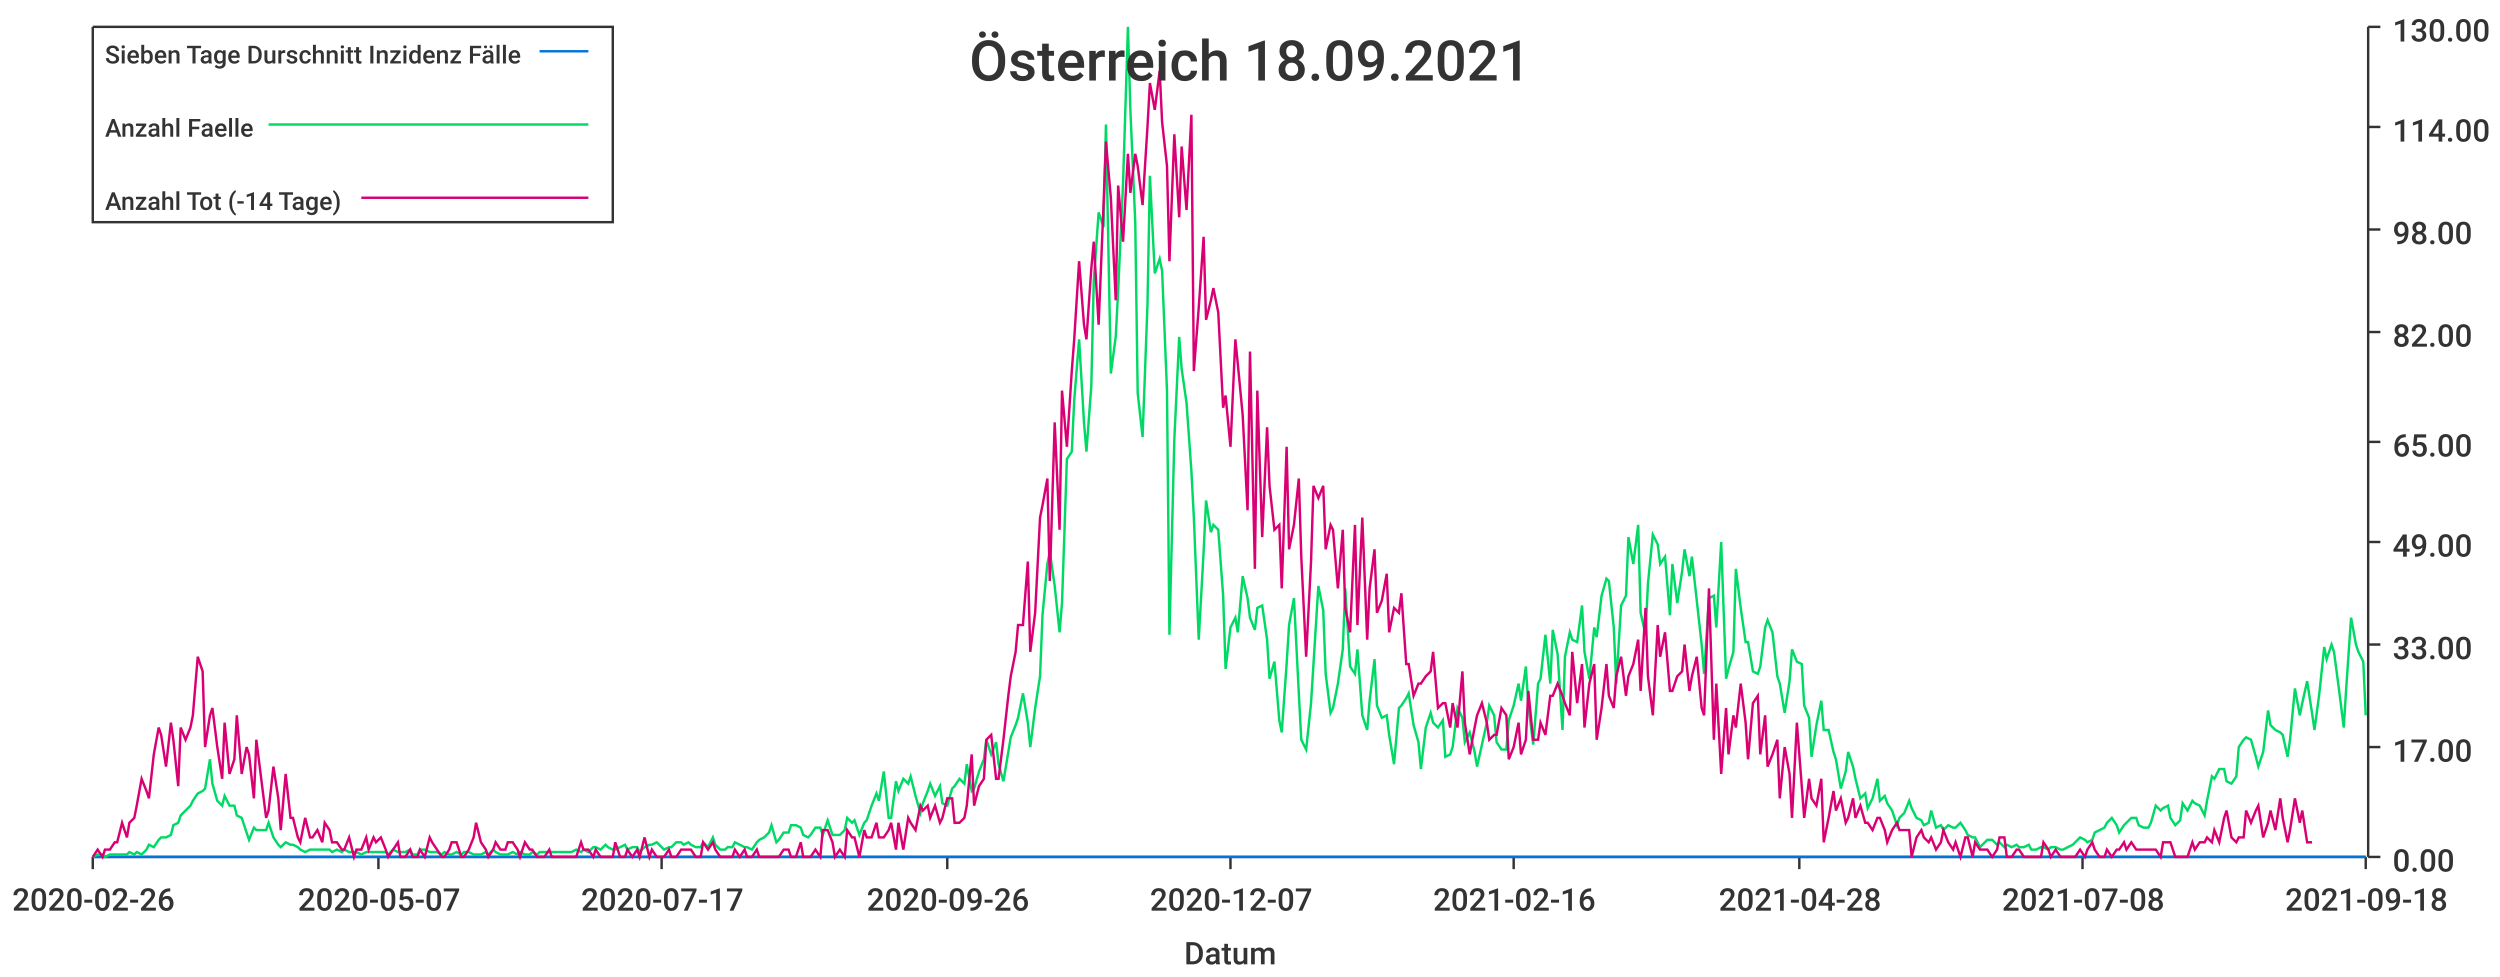
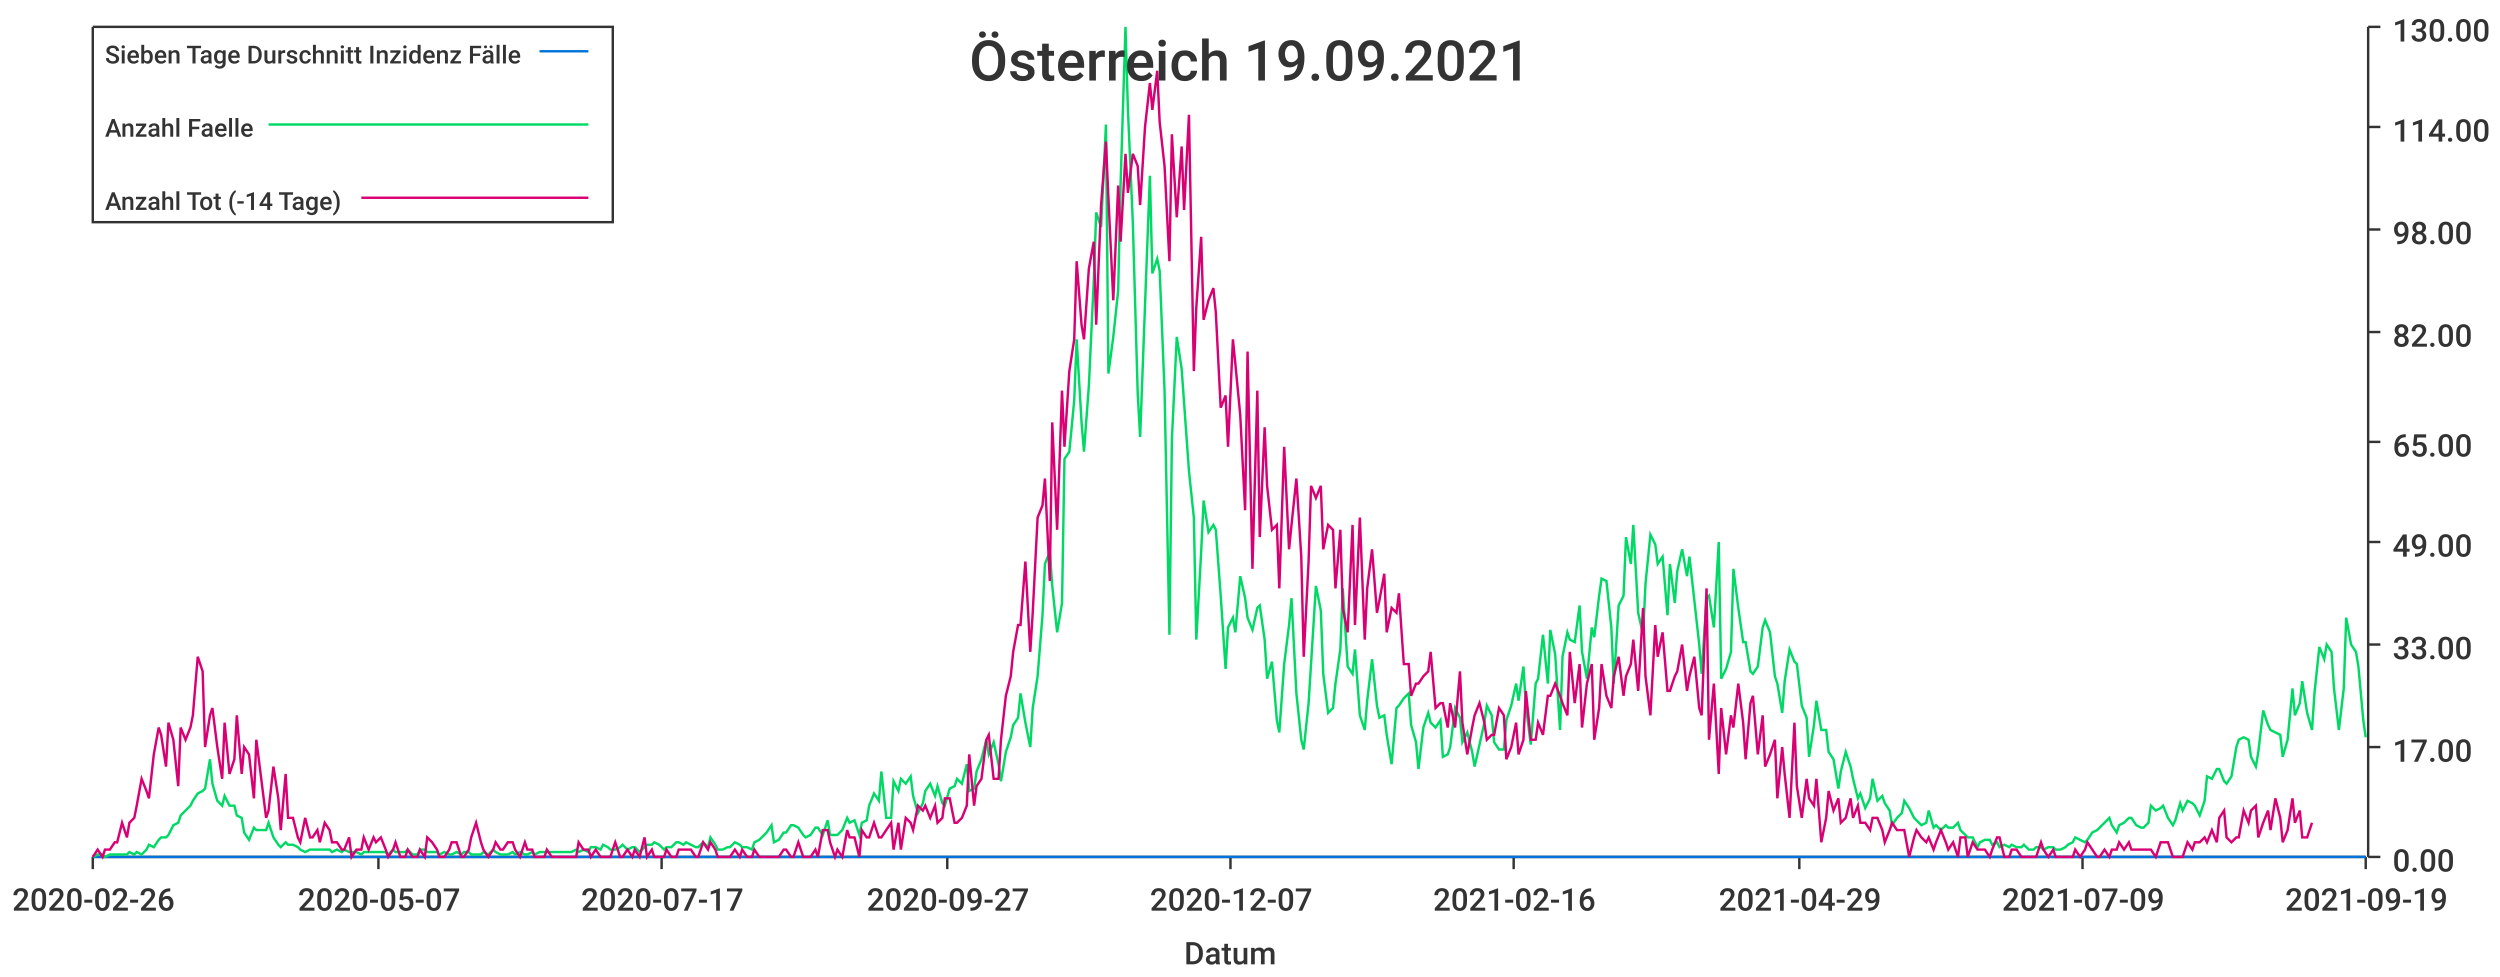
<svg xmlns="http://www.w3.org/2000/svg" width="1024" height="400">\n<path d="M 0 0 L 1024 0 L 1024 400 L 0 400 L 0 0" style="stroke-width:0;stroke:rgba(255,255,255,1.0);fill:rgba(255,255,255,1.0)" />
  <path d="M 38 11 L 969 11 L 969 351 L 38 351 L 38 11" style="stroke-width:0;stroke:rgba(255,255,255,1.0);fill:rgba(255,255,255,1.0)" />
  <path d="M 38 351 L 969 351" style="stroke-width:1;stroke:rgba(51,51,51,1.0);fill:none" />
  <path d="M 38 351 L 38 356" style="stroke-width:1;stroke:rgba(51,51,51,1.0);fill:none" />
  <text x="5" y="373" style="stroke-width:0;stroke:none;fill:rgba(51,51,51,1.0);font-size:12.8px;font-family:'Roboto Medium',sans-serif">2020-02-26</text>
  <path d="M 155 351 L 155 356" style="stroke-width:1;stroke:rgba(51,51,51,1.0);fill:none" />
  <text x="122" y="373" style="stroke-width:0;stroke:none;fill:rgba(51,51,51,1.0);font-size:12.8px;font-family:'Roboto Medium',sans-serif">2020-05-07</text>
  <path d="M 271 351 L 271 356" style="stroke-width:1;stroke:rgba(51,51,51,1.0);fill:none" />
  <text x="238" y="373" style="stroke-width:0;stroke:none;fill:rgba(51,51,51,1.0);font-size:12.8px;font-family:'Roboto Medium',sans-serif">2020-07-17</text>
  <path d="M 388 351 L 388 356" style="stroke-width:1;stroke:rgba(51,51,51,1.0);fill:none" />
-   <text x="355" y="373" style="stroke-width:0;stroke:none;fill:rgba(51,51,51,1.0);font-size:12.8px;font-family:'Roboto Medium',sans-serif">2020-09-26</text>
+   <text x="355" y="373" style="stroke-width:0;stroke:none;fill:rgba(51,51,51,1.0);font-size:12.8px;font-family:'Roboto Medium',sans-serif">2020-09-27</text>
  <path d="M 504 351 L 504 356" style="stroke-width:1;stroke:rgba(51,51,51,1.0);fill:none" />
  <text x="471" y="373" style="stroke-width:0;stroke:none;fill:rgba(51,51,51,1.0);font-size:12.8px;font-family:'Roboto Medium',sans-serif">2020-12-07</text>
  <path d="M 620 351 L 620 356" style="stroke-width:1;stroke:rgba(51,51,51,1.0);fill:none" />
  <text x="587" y="373" style="stroke-width:0;stroke:none;fill:rgba(51,51,51,1.0);font-size:12.8px;font-family:'Roboto Medium',sans-serif">2021-02-16</text>
  <path d="M 737 351 L 737 356" style="stroke-width:1;stroke:rgba(51,51,51,1.0);fill:none" />
-   <text x="704" y="373" style="stroke-width:0;stroke:none;fill:rgba(51,51,51,1.0);font-size:12.8px;font-family:'Roboto Medium',sans-serif">2021-04-28</text>
+   <text x="704" y="373" style="stroke-width:0;stroke:none;fill:rgba(51,51,51,1.0);font-size:12.8px;font-family:'Roboto Medium',sans-serif">2021-04-29</text>
  <path d="M 853 351 L 853 356" style="stroke-width:1;stroke:rgba(51,51,51,1.0);fill:none" />
-   <text x="820" y="373" style="stroke-width:0;stroke:none;fill:rgba(51,51,51,1.0);font-size:12.8px;font-family:'Roboto Medium',sans-serif">2021-07-08</text>
+   <text x="820" y="373" style="stroke-width:0;stroke:none;fill:rgba(51,51,51,1.0);font-size:12.8px;font-family:'Roboto Medium',sans-serif">2021-07-09</text>
  <path d="M 969 351 L 969 356" style="stroke-width:1;stroke:rgba(51,51,51,1.0);fill:none" />
-   <text x="936" y="373" style="stroke-width:0;stroke:none;fill:rgba(51,51,51,1.0);font-size:12.8px;font-family:'Roboto Medium',sans-serif">2021-09-18</text>
+   <text x="936" y="373" style="stroke-width:0;stroke:none;fill:rgba(51,51,51,1.0);font-size:12.8px;font-family:'Roboto Medium',sans-serif">2021-09-19</text>
  <text x="485" y="395" style="stroke-width:0;stroke:none;fill:rgba(51,51,51,1.0);font-size:12.8px;font-family:'Roboto Medium',sans-serif">Datum</text>
  <path d="M 970 351 L 970 11" style="stroke-width:1;stroke:rgba(51,51,51,1.0);fill:none" />
  <path d="M 970 351 L 975 351" style="stroke-width:1;stroke:rgba(51,51,51,1.0);fill:none" />
  <text x="980" y="357" style="stroke-width:0;stroke:none;fill:rgba(51,51,51,1.0);font-size:12.8px;font-family:'Roboto Medium',sans-serif">0.00</text>
  <path d="M 970 306 L 975 306" style="stroke-width:1;stroke:rgba(51,51,51,1.0);fill:none" />
  <text x="980" y="312" style="stroke-width:0;stroke:none;fill:rgba(51,51,51,1.0);font-size:12.8px;font-family:'Roboto Medium',sans-serif">17.00</text>
  <path d="M 970 264 L 975 264" style="stroke-width:1;stroke:rgba(51,51,51,1.0);fill:none" />
  <text x="980" y="270" style="stroke-width:0;stroke:none;fill:rgba(51,51,51,1.0);font-size:12.8px;font-family:'Roboto Medium',sans-serif">33.00</text>
  <path d="M 970 222 L 975 222" style="stroke-width:1;stroke:rgba(51,51,51,1.0);fill:none" />
  <text x="980" y="228" style="stroke-width:0;stroke:none;fill:rgba(51,51,51,1.0);font-size:12.8px;font-family:'Roboto Medium',sans-serif">49.00</text>
  <path d="M 970 181 L 975 181" style="stroke-width:1;stroke:rgba(51,51,51,1.0);fill:none" />
  <text x="980" y="187" style="stroke-width:0;stroke:none;fill:rgba(51,51,51,1.0);font-size:12.8px;font-family:'Roboto Medium',sans-serif">65.00</text>
  <path d="M 970 136 L 975 136" style="stroke-width:1;stroke:rgba(51,51,51,1.0);fill:none" />
  <text x="980" y="142" style="stroke-width:0;stroke:none;fill:rgba(51,51,51,1.0);font-size:12.8px;font-family:'Roboto Medium',sans-serif">82.00</text>
  <path d="M 970 94 L 975 94" style="stroke-width:1;stroke:rgba(51,51,51,1.0);fill:none" />
  <text x="980" y="100" style="stroke-width:0;stroke:none;fill:rgba(51,51,51,1.0);font-size:12.8px;font-family:'Roboto Medium',sans-serif">98.00</text>
  <path d="M 970 52 L 975 52" style="stroke-width:1;stroke:rgba(51,51,51,1.0);fill:none" />
  <text x="980" y="58" style="stroke-width:0;stroke:none;fill:rgba(51,51,51,1.0);font-size:12.8px;font-family:'Roboto Medium',sans-serif">114.00</text>
  <path d="M 970 11 L 975 11" style="stroke-width:1;stroke:rgba(51,51,51,1.0);fill:none" />
  <text x="980" y="17" style="stroke-width:0;stroke:none;fill:rgba(51,51,51,1.0);font-size:12.8px;font-family:'Roboto Medium',sans-serif">130.00</text>
-   <path d="M 38 351 L 40 351 L 42 351 L 43 351 L 45 351 L 47 351 L 48 351 L 50 351 L 52 351 L 53 351 L 55 351 L 56 351 L 58 351 L 60 351 L 61 351 L 63 351 L 65 351 L 66 351 L 68 351 L 70 351 L 71 351 L 73 351 L 74 351 L 76 351 L 78 351 L 79 351 L 81 351 L 83 351 L 84 351 L 86 351 L 87 351 L 89 351 L 91 351 L 92 351 L 94 351 L 96 351 L 97 351 L 99 351 L 101 351 L 102 351 L 104 351 L 105 351 L 107 351 L 109 351 L 110 351 L 112 351 L 114 351 L 115 351 L 117 351 L 119 351 L 120 351 L 122 351 L 123 351 L 125 351 L 127 351 L 128 351 L 130 351 L 132 351 L 133 351 L 135 351 L 136 351 L 138 351 L 140 351 L 141 351 L 143 351 L 145 351 L 146 351 L 148 351 L 150 351 L 151 351 L 153 351 L 154 351 L 156 351 L 158 351 L 159 351 L 161 351 L 163 351 L 164 351 L 166 351 L 168 351 L 169 351 L 171 351 L 172 351 L 174 351 L 176 351 L 177 351 L 179 351 L 181 351 L 182 351 L 184 351 L 185 351 L 187 351 L 189 351 L 190 351 L 192 351 L 194 351 L 195 351 L 197 351 L 199 351 L 200 351 L 202 351 L 203 351 L 205 351 L 207 351 L 208 351 L 210 351 L 212 351 L 213 351 L 215 351 L 217 351 L 218 351 L 220 351 L 221 351 L 223 351 L 225 351 L 226 351 L 228 351 L 230 351 L 231 351 L 233 351 L 234 351 L 236 351 L 238 351 L 239 351 L 241 351 L 243 351 L 244 351 L 246 351 L 248 351 L 249 351 L 251 351 L 252 351 L 254 351 L 256 351 L 257 351 L 259 351 L 261 351 L 262 351 L 264 351 L 266 351 L 267 351 L 269 351 L 270 351 L 272 351 L 274 351 L 275 351 L 277 351 L 279 351 L 280 351 L 282 351 L 283 351 L 285 351 L 287 351 L 288 351 L 290 351 L 292 351 L 293 351 L 295 351 L 297 351 L 298 351 L 300 351 L 301 351 L 303 351 L 305 351 L 306 351 L 308 351 L 310 351 L 311 351 L 313 351 L 315 351 L 316 351 L 318 351 L 319 351 L 321 351 L 323 351 L 324 351 L 326 351 L 328 351 L 329 351 L 331 351 L 332 351 L 334 351 L 336 351 L 337 351 L 339 351 L 341 351 L 342 351 L 344 351 L 346 351 L 347 351 L 349 351 L 350 351 L 352 351 L 354 351 L 355 351 L 357 351 L 359 351 L 360 351 L 362 351 L 364 351 L 365 351 L 367 351 L 368 351 L 370 351 L 372 351 L 373 351 L 375 351 L 377 351 L 378 351 L 380 351 L 381 351 L 383 351 L 385 351 L 386 351 L 388 351 L 390 351 L 391 351 L 393 351 L 395 351 L 396 351 L 398 351 L 399 351 L 401 351 L 403 351 L 404 351 L 406 351 L 408 351 L 409 351 L 411 351 L 413 351 L 414 351 L 416 351 L 417 351 L 419 351 L 421 351 L 422 351 L 424 351 L 426 351 L 427 351 L 429 351 L 430 351 L 432 351 L 434 351 L 435 351 L 437 351 L 439 351 L 440 351 L 442 351 L 444 351 L 445 351 L 447 351 L 448 351 L 450 351 L 452 351 L 453 351 L 455 351 L 457 351 L 458 351 L 460 351 L 462 351 L 463 351 L 465 351 L 466 351 L 468 351 L 470 351 L 471 351 L 473 351 L 475 351 L 476 351 L 478 351 L 479 351 L 481 351 L 483 351 L 484 351 L 486 351 L 488 351 L 489 351 L 491 351 L 493 351 L 494 351 L 496 351 L 497 351 L 499 351 L 501 351 L 502 351 L 504 351 L 506 351 L 507 351 L 509 351 L 511 351 L 512 351 L 514 351 L 515 351 L 517 351 L 519 351 L 520 351 L 522 351 L 524 351 L 525 351 L 527 351 L 528 351 L 530 351 L 532 351 L 533 351 L 535 351 L 537 351 L 538 351 L 540 351 L 542 351 L 543 351 L 545 351 L 546 351 L 548 351 L 550 351 L 551 351 L 553 351 L 555 351 L 556 351 L 558 351 L 560 351 L 561 351 L 563 351 L 564 351 L 566 351 L 568 351 L 569 351 L 571 351 L 573 351 L 574 351 L 576 351 L 577 351 L 579 351 L 581 351 L 582 351 L 584 351 L 586 351 L 587 351 L 589 351 L 591 351 L 592 351 L 594 351 L 595 351 L 597 351 L 599 351 L 600 351 L 602 351 L 604 351 L 605 351 L 607 351 L 609 351 L 610 351 L 612 351 L 613 351 L 615 351 L 617 351 L 618 351 L 620 351 L 622 351 L 623 351 L 625 351 L 626 351 L 628 351 L 630 351 L 631 351 L 633 351 L 635 351 L 636 351 L 638 351 L 640 351 L 641 351 L 643 351 L 644 351 L 646 351 L 648 351 L 649 351 L 651 351 L 653 351 L 654 351 L 656 351 L 658 351 L 659 351 L 661 351 L 662 351 L 664 351 L 666 351 L 667 351 L 669 351 L 671 351 L 672 351 L 674 351 L 675 351 L 677 351 L 679 351 L 680 351 L 682 351 L 684 351 L 685 351 L 687 351 L 689 351 L 690 351 L 692 351 L 693 351 L 695 351 L 697 351 L 698 351 L 700 351 L 702 351 L 703 351 L 705 351 L 707 351 L 708 351 L 710 351 L 711 351 L 713 351 L 715 351 L 716 351 L 718 351 L 720 351 L 721 351 L 723 351 L 724 351 L 726 351 L 728 351 L 729 351 L 731 351 L 733 351 L 734 351 L 736 351 L 738 351 L 739 351 L 741 351 L 742 351 L 744 351 L 746 351 L 747 351 L 749 351 L 751 351 L 752 351 L 754 351 L 756 351 L 757 351 L 759 351 L 760 351 L 762 351 L 764 351 L 765 351 L 767 351 L 769 351 L 770 351 L 772 351 L 773 351 L 775 351 L 777 351 L 778 351 L 780 351 L 782 351 L 783 351 L 785 351 L 787 351 L 788 351 L 790 351 L 791 351 L 793 351 L 795 351 L 796 351 L 798 351 L 800 351 L 801 351 L 803 351 L 805 351 L 806 351 L 808 351 L 809 351 L 811 351 L 813 351 L 814 351 L 816 351 L 818 351 L 819 351 L 821 351 L 822 351 L 824 351 L 826 351 L 827 351 L 829 351 L 831 351 L 832 351 L 834 351 L 836 351 L 837 351 L 839 351 L 840 351 L 842 351 L 844 351 L 845 351 L 847 351 L 849 351 L 850 351 L 852 351 L 854 351 L 855 351 L 857 351 L 858 351 L 860 351 L 862 351 L 863 351 L 865 351 L 867 351 L 868 351 L 870 351 L 871 351 L 873 351 L 875 351 L 876 351 L 878 351 L 880 351 L 881 351 L 883 351 L 885 351 L 886 351 L 888 351 L 889 351 L 891 351 L 893 351 L 894 351 L 896 351 L 898 351 L 899 351 L 901 351 L 903 351 L 904 351 L 906 351 L 907 351 L 909 351 L 911 351 L 912 351 L 914 351 L 916 351 L 917 351 L 919 351 L 920 351 L 922 351 L 924 351 L 925 351 L 927 351 L 929 351 L 930 351 L 932 351 L 934 351 L 935 351 L 937 351 L 938 351 L 940 351 L 942 351 L 943 351 L 945 351 L 947 351 L 948 351 L 950 351 L 952 351 L 953 351 L 955 351 L 956 351 L 958 351 L 960 351 L 961 351 L 963 351 L 965 351 L 966 351 L 968 351 L 969 351" style="stroke-width:1;stroke:rgba(0,116,217,1.0);fill:none" />
-   <path d="M 38 351 L 40 350 L 42 350 L 43 351 L 45 350 L 47 350 L 48 350 L 50 350 L 52 350 L 53 349 L 55 350 L 56 349 L 58 350 L 60 348 L 61 346 L 63 347 L 65 344 L 66 343 L 68 343 L 70 342 L 71 338 L 73 337 L 74 334 L 76 332 L 78 330 L 79 328 L 81 325 L 83 324 L 84 323 L 86 311 L 87 321 L 89 328 L 91 330 L 92 326 L 94 330 L 96 330 L 97 334 L 99 335 L 101 341 L 102 344 L 104 339 L 105 340 L 107 340 L 109 340 L 110 337 L 112 343 L 114 346 L 115 347 L 117 345 L 119 346 L 120 346 L 122 347 L 123 348 L 125 349 L 127 348 L 128 348 L 130 348 L 132 348 L 133 348 L 135 348 L 136 349 L 138 348 L 140 349 L 141 348 L 143 349 L 145 349 L 146 349 L 148 350 L 150 349 L 151 349 L 153 349 L 154 349 L 156 349 L 158 349 L 159 350 L 161 348 L 163 349 L 164 349 L 166 349 L 168 348 L 169 350 L 171 350 L 172 348 L 174 348 L 176 349 L 177 349 L 179 349 L 181 350 L 182 349 L 184 350 L 185 350 L 187 349 L 189 350 L 190 349 L 192 349 L 194 350 L 195 350 L 197 350 L 199 349 L 200 350 L 202 348 L 203 349 L 205 350 L 207 350 L 208 350 L 210 349 L 212 350 L 213 349 L 215 350 L 217 350 L 218 349 L 220 350 L 221 349 L 223 349 L 225 349 L 226 349 L 228 349 L 230 349 L 231 349 L 233 349 L 234 349 L 236 348 L 238 349 L 239 348 L 241 349 L 243 347 L 244 347 L 246 348 L 248 346 L 249 347 L 251 348 L 252 348 L 254 347 L 256 346 L 257 348 L 259 347 L 261 347 L 262 349 L 264 347 L 266 346 L 267 346 L 269 345 L 270 346 L 272 348 L 274 347 L 275 347 L 277 345 L 279 345 L 280 346 L 282 345 L 283 346 L 285 347 L 287 347 L 288 345 L 290 347 L 292 343 L 293 346 L 295 348 L 297 348 L 298 347 L 300 347 L 301 345 L 303 346 L 305 347 L 306 347 L 308 348 L 310 345 L 311 344 L 313 343 L 315 341 L 316 338 L 318 345 L 319 344 L 321 341 L 323 341 L 324 338 L 326 338 L 328 339 L 329 342 L 331 343 L 332 342 L 334 339 L 336 339 L 337 342 L 339 336 L 341 342 L 342 342 L 344 342 L 346 340 L 347 335 L 349 337 L 350 336 L 352 342 L 354 337 L 355 336 L 357 330 L 359 325 L 360 328 L 362 316 L 364 335 L 365 335 L 367 320 L 368 324 L 370 319 L 372 321 L 373 318 L 375 326 L 377 333 L 378 329 L 380 324 L 381 321 L 383 326 L 385 322 L 386 329 L 388 330 L 390 323 L 391 322 L 393 319 L 395 321 L 396 313 L 398 324 L 399 323 L 401 316 L 403 311 L 404 303 L 406 309 L 408 304 L 409 313 L 411 320 L 413 308 L 414 302 L 416 297 L 417 294 L 419 284 L 421 296 L 422 306 L 424 290 L 426 277 L 427 252 L 429 231 L 430 226 L 432 240 L 434 259 L 435 247 L 437 188 L 439 185 L 440 164 L 442 139 L 444 173 L 445 185 L 447 158 L 448 115 L 450 87 L 452 93 L 453 51 L 455 153 L 457 138 L 458 119 L 460 75 L 462 11 L 463 45 L 465 91 L 466 161 L 468 179 L 470 125 L 471 72 L 473 112 L 475 106 L 476 111 L 478 160 L 479 260 L 481 180 L 483 138 L 484 151 L 486 165 L 488 193 L 489 212 L 491 262 L 493 226 L 494 205 L 496 218 L 497 215 L 499 217 L 501 244 L 502 274 L 504 257 L 506 253 L 507 259 L 509 236 L 511 245 L 512 253 L 514 258 L 515 249 L 517 248 L 519 262 L 520 278 L 522 271 L 524 295 L 525 300 L 527 272 L 528 256 L 530 245 L 532 284 L 533 303 L 535 307 L 537 288 L 538 272 L 540 240 L 542 250 L 543 276 L 545 292 L 546 290 L 548 280 L 550 266 L 551 241 L 553 273 L 555 276 L 556 266 L 558 293 L 560 299 L 561 287 L 563 270 L 564 289 L 566 294 L 568 293 L 569 301 L 571 313 L 573 290 L 574 289 L 576 286 L 577 284 L 579 297 L 581 304 L 582 315 L 584 298 L 586 292 L 587 296 L 589 298 L 591 295 L 592 310 L 594 309 L 595 306 L 597 290 L 599 294 L 600 304 L 602 300 L 604 308 L 605 314 L 607 305 L 609 296 L 610 289 L 612 293 L 613 304 L 615 307 L 617 307 L 618 295 L 620 289 L 622 280 L 623 287 L 625 273 L 626 289 L 628 305 L 630 280 L 631 278 L 633 260 L 635 280 L 636 258 L 638 268 L 640 299 L 641 269 L 643 259 L 644 262 L 646 263 L 648 248 L 649 267 L 651 278 L 653 257 L 654 261 L 656 244 L 658 237 L 659 238 L 661 257 L 662 280 L 664 248 L 666 244 L 667 220 L 669 231 L 671 215 L 672 251 L 674 260 L 675 239 L 677 219 L 679 223 L 680 231 L 682 228 L 684 252 L 685 231 L 687 247 L 689 234 L 690 225 L 692 236 L 693 228 L 695 246 L 697 264 L 698 276 L 700 245 L 702 244 L 703 257 L 705 222 L 707 278 L 708 274 L 710 267 L 711 233 L 713 249 L 715 263 L 716 263 L 718 275 L 720 276 L 721 273 L 723 257 L 724 254 L 726 259 L 728 277 L 729 280 L 731 292 L 733 279 L 734 266 L 736 271 L 738 272 L 739 289 L 741 294 L 742 310 L 744 297 L 746 287 L 747 299 L 749 299 L 751 308 L 752 311 L 754 323 L 756 316 L 757 308 L 759 314 L 760 319 L 762 327 L 764 325 L 765 331 L 767 327 L 769 319 L 770 328 L 772 326 L 773 329 L 775 332 L 777 338 L 778 335 L 780 333 L 782 328 L 783 331 L 785 335 L 787 336 L 788 338 L 790 337 L 791 332 L 793 339 L 795 338 L 796 340 L 798 338 L 800 339 L 801 339 L 803 337 L 805 340 L 806 342 L 808 343 L 809 343 L 811 347 L 813 345 L 814 344 L 816 344 L 818 346 L 819 345 L 821 347 L 822 346 L 824 347 L 826 346 L 827 347 L 829 347 L 831 346 L 832 348 L 834 348 L 836 347 L 837 347 L 839 348 L 840 347 L 842 347 L 844 348 L 845 348 L 847 347 L 849 346 L 850 345 L 852 343 L 854 344 L 855 345 L 857 344 L 858 341 L 860 340 L 862 339 L 863 337 L 865 335 L 867 338 L 868 341 L 870 338 L 871 337 L 873 335 L 875 335 L 876 338 L 878 339 L 880 339 L 881 337 L 883 330 L 885 332 L 886 331 L 888 330 L 889 335 L 891 338 L 893 336 L 894 329 L 896 332 L 898 328 L 899 329 L 901 330 L 903 334 L 904 328 L 906 318 L 907 319 L 909 315 L 911 315 L 912 320 L 914 321 L 916 318 L 917 306 L 919 303 L 920 302 L 922 303 L 924 310 L 925 314 L 927 308 L 929 291 L 930 297 L 932 299 L 934 300 L 935 301 L 937 310 L 938 303 L 940 282 L 942 293 L 943 288 L 945 279 L 947 292 L 948 299 L 950 284 L 952 265 L 953 270 L 955 264 L 956 267 L 958 282 L 960 298 L 961 282 L 963 253 L 965 264 L 966 267 L 968 271 L 969 293" style="stroke-width:1;stroke:rgba(0,217,101,1.0);fill:none" />
-   <path d="M 38 351 L 40 348 L 42 351 L 43 348 L 45 348 L 47 345 L 48 345 L 50 337 L 52 343 L 53 337 L 55 335 L 56 330 L 58 319 L 60 324 L 61 327 L 63 309 L 65 298 L 66 301 L 68 314 L 70 296 L 71 303 L 73 322 L 74 298 L 76 303 L 78 298 L 79 293 L 81 269 L 83 275 L 84 306 L 86 293 L 87 290 L 89 306 L 91 319 L 92 296 L 94 317 L 96 311 L 97 293 L 99 317 L 101 306 L 102 309 L 104 327 L 105 303 L 107 319 L 109 335 L 110 332 L 112 314 L 114 327 L 115 340 L 117 317 L 119 335 L 120 335 L 122 343 L 123 345 L 125 335 L 127 343 L 128 343 L 130 340 L 132 345 L 133 337 L 135 340 L 136 345 L 138 345 L 140 348 L 141 348 L 143 343 L 145 351 L 146 348 L 148 348 L 150 343 L 151 348 L 153 343 L 154 345 L 156 343 L 158 348 L 159 351 L 161 348 L 163 345 L 164 351 L 166 351 L 168 348 L 169 351 L 171 351 L 172 348 L 174 351 L 176 343 L 177 345 L 179 348 L 181 351 L 182 351 L 184 348 L 185 345 L 187 345 L 189 351 L 190 351 L 192 348 L 194 343 L 195 337 L 197 345 L 199 348 L 200 351 L 202 348 L 203 345 L 205 348 L 207 348 L 208 345 L 210 345 L 212 348 L 213 351 L 215 345 L 217 348 L 218 348 L 220 351 L 221 351 L 223 351 L 225 348 L 226 351 L 228 351 L 230 351 L 231 351 L 233 351 L 234 351 L 236 351 L 238 345 L 239 348 L 241 348 L 243 351 L 244 348 L 246 351 L 248 351 L 249 351 L 251 351 L 252 345 L 254 351 L 256 351 L 257 348 L 259 351 L 261 348 L 262 351 L 264 343 L 266 351 L 267 348 L 269 351 L 270 351 L 272 351 L 274 348 L 275 351 L 277 351 L 279 348 L 280 348 L 282 348 L 283 348 L 285 351 L 287 351 L 288 345 L 290 348 L 292 345 L 293 348 L 295 351 L 297 351 L 298 351 L 300 351 L 301 348 L 303 351 L 305 348 L 306 351 L 308 351 L 310 348 L 311 351 L 313 351 L 315 351 L 316 351 L 318 351 L 319 351 L 321 348 L 323 348 L 324 351 L 326 351 L 328 345 L 329 351 L 331 351 L 332 351 L 334 348 L 336 351 L 337 340 L 339 340 L 341 345 L 342 351 L 344 348 L 346 351 L 347 340 L 349 343 L 350 343 L 352 351 L 354 340 L 355 343 L 357 343 L 359 337 L 360 343 L 362 343 L 364 340 L 365 337 L 367 348 L 368 337 L 370 348 L 372 335 L 373 337 L 375 340 L 377 330 L 378 332 L 380 330 L 381 335 L 383 330 L 385 337 L 386 335 L 388 327 L 390 327 L 391 337 L 393 337 L 395 335 L 396 330 L 398 309 L 399 330 L 401 322 L 403 319 L 404 303 L 406 301 L 408 319 L 409 319 L 411 303 L 413 285 L 414 277 L 416 267 L 417 256 L 419 256 L 421 230 L 422 267 L 424 251 L 426 212 L 427 207 L 429 196 L 430 238 L 432 173 L 434 217 L 435 160 L 437 183 L 439 152 L 440 139 L 442 107 L 444 133 L 445 139 L 447 110 L 448 99 L 450 133 L 452 84 L 453 58 L 455 81 L 457 123 L 458 76 L 460 99 L 462 63 L 463 79 L 465 63 L 466 68 L 468 84 L 470 52 L 471 34 L 473 45 L 475 29 L 476 50 L 478 68 L 479 107 L 481 55 L 483 89 L 484 60 L 486 86 L 488 47 L 489 152 L 491 126 L 493 97 L 494 131 L 496 123 L 497 118 L 499 128 L 501 167 L 502 162 L 504 183 L 506 139 L 507 149 L 509 170 L 511 209 L 512 144 L 514 233 L 515 160 L 517 220 L 519 175 L 520 199 L 522 217 L 524 215 L 525 241 L 527 183 L 528 225 L 530 215 L 532 196 L 533 228 L 535 269 L 537 230 L 538 199 L 540 204 L 542 199 L 543 225 L 545 215 L 546 217 L 548 241 L 550 217 L 551 249 L 553 259 L 555 215 L 556 256 L 558 212 L 560 262 L 561 241 L 563 225 L 564 251 L 566 246 L 568 235 L 569 259 L 571 249 L 573 251 L 574 243 L 576 272 L 577 272 L 579 285 L 581 280 L 582 280 L 584 277 L 586 275 L 587 267 L 589 290 L 591 288 L 592 288 L 594 298 L 595 288 L 597 298 L 599 275 L 600 296 L 602 309 L 604 298 L 605 293 L 607 288 L 609 296 L 610 303 L 612 301 L 613 301 L 615 290 L 617 293 L 618 311 L 620 306 L 622 296 L 623 309 L 625 303 L 626 283 L 628 303 L 630 303 L 631 296 L 633 301 L 635 285 L 636 285 L 638 280 L 640 285 L 641 288 L 643 293 L 644 267 L 646 288 L 648 272 L 649 298 L 651 280 L 653 272 L 654 303 L 656 290 L 658 272 L 659 285 L 661 290 L 662 277 L 664 269 L 666 285 L 667 277 L 669 272 L 671 262 L 672 283 L 674 249 L 675 277 L 677 293 L 679 256 L 680 269 L 682 259 L 684 283 L 685 283 L 687 277 L 689 275 L 690 264 L 692 283 L 693 277 L 695 269 L 697 290 L 698 293 L 700 241 L 702 303 L 703 280 L 705 317 L 707 290 L 708 309 L 710 293 L 711 298 L 713 280 L 715 296 L 716 311 L 718 288 L 720 285 L 721 309 L 723 293 L 724 314 L 726 309 L 728 303 L 729 327 L 731 306 L 733 317 L 734 335 L 736 296 L 738 322 L 739 335 L 741 319 L 742 327 L 744 330 L 746 319 L 747 345 L 749 335 L 751 324 L 752 332 L 754 327 L 756 337 L 757 335 L 759 327 L 760 335 L 762 330 L 764 337 L 765 337 L 767 340 L 769 335 L 770 335 L 772 340 L 773 345 L 775 340 L 777 337 L 778 340 L 780 340 L 782 340 L 783 351 L 785 343 L 787 340 L 788 343 L 790 345 L 791 343 L 793 348 L 795 345 L 796 340 L 798 345 L 800 348 L 801 345 L 803 351 L 805 343 L 806 343 L 808 351 L 809 345 L 811 348 L 813 348 L 814 348 L 816 351 L 818 348 L 819 343 L 821 343 L 822 351 L 824 351 L 826 348 L 827 348 L 829 351 L 831 351 L 832 351 L 834 351 L 836 351 L 837 345 L 839 348 L 840 351 L 842 348 L 844 351 L 845 351 L 847 351 L 849 351 L 850 351 L 852 348 L 854 351 L 855 348 L 857 345 L 858 348 L 860 351 L 862 351 L 863 348 L 865 351 L 867 348 L 868 348 L 870 345 L 871 348 L 873 345 L 875 348 L 876 348 L 878 348 L 880 348 L 881 348 L 883 348 L 885 351 L 886 345 L 888 345 L 889 345 L 891 351 L 893 351 L 894 351 L 896 351 L 898 345 L 899 348 L 901 345 L 903 345 L 904 343 L 906 345 L 907 340 L 909 345 L 911 335 L 912 332 L 914 343 L 916 345 L 917 343 L 919 343 L 920 332 L 922 337 L 924 332 L 925 330 L 927 343 L 929 337 L 930 332 L 932 340 L 934 327 L 935 335 L 937 345 L 938 340 L 940 327 L 942 337 L 943 332 L 945 345 L 947 345" style="stroke-width:1;stroke:rgba(217,0,116,1.0);fill:none" />
-   <text x="397" y="33" style="stroke-width:0;stroke:none;fill:rgba(51,51,51,1.0);font-size:23.0px;font-family:'Roboto Medium',sans-serif">Österreich 18.09.2021</text>
+   <path d="M 38 351 L 40 351 L 42 351 L 43 351 L 45 351 L 47 351 L 48 351 L 50 351 L 52 351 L 53 351 L 55 351 L 56 351 L 58 351 L 60 351 L 61 351 L 63 351 L 65 351 L 66 351 L 68 351 L 69 351 L 71 351 L 73 351 L 74 351 L 76 351 L 78 351 L 79 351 L 81 351 L 83 351 L 84 351 L 86 351 L 87 351 L 89 351 L 91 351 L 92 351 L 94 351 L 96 351 L 97 351 L 99 351 L 100 351 L 102 351 L 104 351 L 105 351 L 107 351 L 109 351 L 110 351 L 112 351 L 114 351 L 115 351 L 117 351 L 118 351 L 120 351 L 122 351 L 123 351 L 125 351 L 127 351 L 128 351 L 130 351 L 131 351 L 133 351 L 135 351 L 136 351 L 138 351 L 140 351 L 141 351 L 143 351 L 144 351 L 146 351 L 148 351 L 149 351 L 151 351 L 153 351 L 154 351 L 156 351 L 158 351 L 159 351 L 161 351 L 162 351 L 164 351 L 166 351 L 167 351 L 169 351 L 171 351 L 172 351 L 174 351 L 175 351 L 177 351 L 179 351 L 180 351 L 182 351 L 184 351 L 185 351 L 187 351 L 189 351 L 190 351 L 192 351 L 193 351 L 195 351 L 197 351 L 198 351 L 200 351 L 202 351 L 203 351 L 205 351 L 206 351 L 208 351 L 210 351 L 211 351 L 213 351 L 215 351 L 216 351 L 218 351 L 219 351 L 221 351 L 223 351 L 224 351 L 226 351 L 228 351 L 229 351 L 231 351 L 233 351 L 234 351 L 236 351 L 237 351 L 239 351 L 241 351 L 242 351 L 244 351 L 246 351 L 247 351 L 249 351 L 250 351 L 252 351 L 254 351 L 255 351 L 257 351 L 259 351 L 260 351 L 262 351 L 264 351 L 265 351 L 267 351 L 268 351 L 270 351 L 272 351 L 273 351 L 275 351 L 277 351 L 278 351 L 280 351 L 281 351 L 283 351 L 285 351 L 286 351 L 288 351 L 290 351 L 291 351 L 293 351 L 294 351 L 296 351 L 298 351 L 299 351 L 301 351 L 303 351 L 304 351 L 306 351 L 308 351 L 309 351 L 311 351 L 312 351 L 314 351 L 316 351 L 317 351 L 319 351 L 321 351 L 322 351 L 324 351 L 325 351 L 327 351 L 329 351 L 330 351 L 332 351 L 334 351 L 335 351 L 337 351 L 339 351 L 340 351 L 342 351 L 343 351 L 345 351 L 347 351 L 348 351 L 350 351 L 352 351 L 353 351 L 355 351 L 356 351 L 358 351 L 360 351 L 361 351 L 363 351 L 365 351 L 366 351 L 368 351 L 369 351 L 371 351 L 373 351 L 374 351 L 376 351 L 378 351 L 379 351 L 381 351 L 383 351 L 384 351 L 386 351 L 387 351 L 389 351 L 391 351 L 392 351 L 394 351 L 396 351 L 397 351 L 399 351 L 400 351 L 402 351 L 404 351 L 405 351 L 407 351 L 409 351 L 410 351 L 412 351 L 414 351 L 415 351 L 417 351 L 418 351 L 420 351 L 422 351 L 423 351 L 425 351 L 427 351 L 428 351 L 430 351 L 431 351 L 433 351 L 435 351 L 436 351 L 438 351 L 440 351 L 441 351 L 443 351 L 444 351 L 446 351 L 448 351 L 449 351 L 451 351 L 453 351 L 454 351 L 456 351 L 458 351 L 459 351 L 461 351 L 462 351 L 464 351 L 466 351 L 467 351 L 469 351 L 471 351 L 472 351 L 474 351 L 475 351 L 477 351 L 479 351 L 480 351 L 482 351 L 484 351 L 485 351 L 487 351 L 489 351 L 490 351 L 492 351 L 493 351 L 495 351 L 497 351 L 498 351 L 500 351 L 502 351 L 503 351 L 505 351 L 506 351 L 508 351 L 510 351 L 511 351 L 513 351 L 515 351 L 516 351 L 518 351 L 519 351 L 521 351 L 523 351 L 524 351 L 526 351 L 528 351 L 529 351 L 531 351 L 533 351 L 534 351 L 536 351 L 537 351 L 539 351 L 541 351 L 542 351 L 544 351 L 546 351 L 547 351 L 549 351 L 550 351 L 552 351 L 554 351 L 555 351 L 557 351 L 559 351 L 560 351 L 562 351 L 564 351 L 565 351 L 567 351 L 568 351 L 570 351 L 572 351 L 573 351 L 575 351 L 577 351 L 578 351 L 580 351 L 581 351 L 583 351 L 585 351 L 586 351 L 588 351 L 590 351 L 591 351 L 593 351 L 594 351 L 596 351 L 598 351 L 599 351 L 601 351 L 603 351 L 604 351 L 606 351 L 608 351 L 609 351 L 611 351 L 612 351 L 614 351 L 616 351 L 617 351 L 619 351 L 621 351 L 622 351 L 624 351 L 625 351 L 627 351 L 629 351 L 630 351 L 632 351 L 634 351 L 635 351 L 637 351 L 639 351 L 640 351 L 642 351 L 643 351 L 645 351 L 647 351 L 648 351 L 650 351 L 652 351 L 653 351 L 655 351 L 656 351 L 658 351 L 660 351 L 661 351 L 663 351 L 665 351 L 666 351 L 668 351 L 669 351 L 671 351 L 673 351 L 674 351 L 676 351 L 678 351 L 679 351 L 681 351 L 683 351 L 684 351 L 686 351 L 687 351 L 689 351 L 691 351 L 692 351 L 694 351 L 696 351 L 697 351 L 699 351 L 700 351 L 702 351 L 704 351 L 705 351 L 707 351 L 709 351 L 710 351 L 712 351 L 714 351 L 715 351 L 717 351 L 718 351 L 720 351 L 722 351 L 723 351 L 725 351 L 727 351 L 728 351 L 730 351 L 731 351 L 733 351 L 735 351 L 736 351 L 738 351 L 740 351 L 741 351 L 743 351 L 744 351 L 746 351 L 748 351 L 749 351 L 751 351 L 753 351 L 754 351 L 756 351 L 758 351 L 759 351 L 761 351 L 762 351 L 764 351 L 766 351 L 767 351 L 769 351 L 771 351 L 772 351 L 774 351 L 775 351 L 777 351 L 779 351 L 780 351 L 782 351 L 784 351 L 785 351 L 787 351 L 789 351 L 790 351 L 792 351 L 793 351 L 795 351 L 797 351 L 798 351 L 800 351 L 802 351 L 803 351 L 805 351 L 806 351 L 808 351 L 810 351 L 811 351 L 813 351 L 815 351 L 816 351 L 818 351 L 819 351 L 821 351 L 823 351 L 824 351 L 826 351 L 828 351 L 829 351 L 831 351 L 833 351 L 834 351 L 836 351 L 837 351 L 839 351 L 841 351 L 842 351 L 844 351 L 846 351 L 847 351 L 849 351 L 850 351 L 852 351 L 854 351 L 855 351 L 857 351 L 859 351 L 860 351 L 862 351 L 864 351 L 865 351 L 867 351 L 868 351 L 870 351 L 872 351 L 873 351 L 875 351 L 877 351 L 878 351 L 880 351 L 881 351 L 883 351 L 885 351 L 886 351 L 888 351 L 890 351 L 891 351 L 893 351 L 894 351 L 896 351 L 898 351 L 899 351 L 901 351 L 903 351 L 904 351 L 906 351 L 908 351 L 909 351 L 911 351 L 912 351 L 914 351 L 916 351 L 917 351 L 919 351 L 921 351 L 922 351 L 924 351 L 925 351 L 927 351 L 929 351 L 930 351 L 932 351 L 934 351 L 935 351 L 937 351 L 939 351 L 940 351 L 942 351 L 943 351 L 945 351 L 947 351 L 948 351 L 950 351 L 952 351 L 953 351 L 955 351 L 956 351 L 958 351 L 960 351 L 961 351 L 963 351 L 965 351 L 966 351 L 968 351 L 969 351" style="stroke-width:1;stroke:rgba(0,116,217,1.0);fill:none" />
+   <path d="M 38 351 L 40 350 L 42 350 L 43 351 L 45 350 L 47 350 L 48 350 L 50 350 L 52 350 L 53 349 L 55 350 L 56 349 L 58 350 L 60 348 L 61 346 L 63 347 L 65 344 L 66 343 L 68 343 L 69 342 L 71 338 L 73 337 L 74 334 L 76 332 L 78 330 L 79 328 L 81 325 L 83 324 L 84 323 L 86 311 L 87 321 L 89 328 L 91 330 L 92 326 L 94 330 L 96 330 L 97 334 L 99 335 L 100 341 L 102 344 L 104 339 L 105 340 L 107 340 L 109 340 L 110 337 L 112 343 L 114 346 L 115 347 L 117 345 L 118 346 L 120 346 L 122 347 L 123 348 L 125 349 L 127 348 L 128 348 L 130 348 L 131 348 L 133 348 L 135 348 L 136 349 L 138 348 L 140 349 L 141 348 L 143 349 L 144 349 L 146 349 L 148 350 L 149 349 L 151 349 L 153 349 L 154 349 L 156 349 L 158 349 L 159 350 L 161 348 L 162 349 L 164 349 L 166 349 L 167 348 L 169 350 L 171 350 L 172 348 L 174 348 L 175 349 L 177 349 L 179 349 L 180 350 L 182 349 L 184 350 L 185 350 L 187 349 L 189 350 L 190 349 L 192 349 L 193 350 L 195 350 L 197 350 L 198 349 L 200 350 L 202 348 L 203 349 L 205 350 L 206 350 L 208 350 L 210 349 L 211 350 L 213 349 L 215 350 L 216 350 L 218 349 L 219 350 L 221 349 L 223 349 L 224 349 L 226 349 L 228 349 L 229 349 L 231 349 L 233 349 L 234 349 L 236 348 L 237 349 L 239 348 L 241 349 L 242 347 L 244 347 L 246 348 L 247 346 L 249 347 L 250 348 L 252 348 L 254 347 L 255 346 L 257 348 L 259 347 L 260 347 L 262 349 L 264 347 L 265 346 L 267 346 L 268 345 L 270 346 L 272 348 L 273 347 L 275 347 L 277 345 L 278 345 L 280 346 L 281 345 L 283 346 L 285 347 L 286 347 L 288 345 L 290 347 L 291 343 L 293 346 L 294 348 L 296 348 L 298 347 L 299 347 L 301 345 L 303 346 L 304 347 L 306 347 L 308 348 L 309 345 L 311 344 L 312 343 L 314 341 L 316 338 L 317 345 L 319 344 L 321 341 L 322 341 L 324 338 L 325 338 L 327 339 L 329 342 L 330 343 L 332 342 L 334 339 L 335 339 L 337 342 L 339 336 L 340 342 L 342 342 L 343 342 L 345 340 L 347 335 L 348 337 L 350 336 L 352 342 L 353 337 L 355 336 L 356 330 L 358 325 L 360 328 L 361 316 L 363 335 L 365 335 L 366 320 L 368 324 L 369 319 L 371 321 L 373 318 L 374 326 L 376 333 L 378 329 L 379 324 L 381 321 L 383 326 L 384 322 L 386 329 L 387 330 L 389 323 L 391 322 L 392 319 L 394 321 L 396 313 L 397 324 L 399 323 L 400 316 L 402 311 L 404 303 L 405 309 L 407 304 L 409 313 L 410 320 L 412 308 L 414 302 L 415 297 L 417 294 L 418 284 L 420 296 L 422 306 L 423 290 L 425 277 L 427 252 L 428 231 L 430 226 L 431 240 L 433 259 L 435 247 L 436 188 L 438 185 L 440 164 L 441 139 L 443 173 L 444 185 L 446 158 L 448 115 L 449 87 L 451 93 L 453 51 L 454 153 L 456 138 L 458 119 L 459 75 L 461 11 L 462 45 L 464 91 L 466 161 L 467 179 L 469 125 L 471 72 L 472 112 L 474 106 L 475 111 L 477 160 L 479 260 L 480 180 L 482 138 L 484 151 L 485 165 L 487 193 L 489 212 L 490 262 L 492 226 L 493 205 L 495 218 L 497 215 L 498 217 L 500 244 L 502 274 L 503 257 L 505 253 L 506 259 L 508 236 L 510 245 L 511 253 L 513 258 L 515 249 L 516 248 L 518 262 L 519 278 L 521 271 L 523 295 L 524 300 L 526 272 L 528 256 L 529 245 L 531 284 L 533 303 L 534 307 L 536 288 L 537 272 L 539 240 L 541 250 L 542 276 L 544 292 L 546 290 L 547 280 L 549 266 L 550 241 L 552 273 L 554 276 L 555 266 L 557 293 L 559 299 L 560 287 L 562 270 L 564 289 L 565 294 L 567 293 L 568 301 L 570 313 L 572 290 L 573 289 L 575 286 L 577 284 L 578 297 L 580 304 L 581 315 L 583 298 L 585 292 L 586 296 L 588 298 L 590 295 L 591 310 L 593 309 L 594 306 L 596 290 L 598 294 L 599 304 L 601 300 L 603 308 L 604 314 L 606 305 L 608 296 L 609 289 L 611 293 L 612 304 L 614 307 L 616 307 L 617 295 L 619 289 L 621 280 L 622 287 L 624 273 L 625 289 L 627 305 L 629 280 L 630 278 L 632 260 L 634 280 L 635 258 L 637 268 L 639 299 L 640 269 L 642 259 L 643 262 L 645 263 L 647 248 L 648 267 L 650 278 L 652 257 L 653 261 L 655 244 L 656 237 L 658 238 L 660 257 L 661 280 L 663 248 L 665 244 L 666 220 L 668 231 L 669 215 L 671 251 L 673 260 L 674 239 L 676 219 L 678 223 L 679 231 L 681 228 L 683 252 L 684 231 L 686 247 L 687 234 L 689 225 L 691 236 L 692 228 L 694 246 L 696 264 L 697 276 L 699 245 L 700 244 L 702 257 L 704 222 L 705 278 L 707 274 L 709 267 L 710 233 L 712 249 L 714 263 L 715 263 L 717 275 L 718 276 L 720 273 L 722 257 L 723 254 L 725 259 L 727 277 L 728 280 L 730 292 L 731 279 L 733 266 L 735 271 L 736 272 L 738 289 L 740 294 L 741 310 L 743 297 L 744 287 L 746 299 L 748 299 L 749 308 L 751 311 L 753 323 L 754 316 L 756 308 L 758 314 L 759 319 L 761 327 L 762 325 L 764 331 L 766 327 L 767 319 L 769 328 L 771 326 L 772 329 L 774 332 L 775 338 L 777 335 L 779 333 L 780 328 L 782 331 L 784 335 L 785 336 L 787 338 L 789 337 L 790 332 L 792 339 L 793 338 L 795 340 L 797 338 L 798 339 L 800 339 L 802 337 L 803 340 L 805 342 L 806 343 L 808 343 L 810 347 L 811 345 L 813 344 L 815 344 L 816 346 L 818 345 L 819 347 L 821 346 L 823 347 L 824 346 L 826 347 L 828 347 L 829 346 L 831 348 L 833 348 L 834 347 L 836 347 L 837 348 L 839 347 L 841 347 L 842 348 L 844 348 L 846 347 L 847 346 L 849 345 L 850 343 L 852 344 L 854 345 L 855 344 L 857 341 L 859 340 L 860 339 L 862 337 L 864 335 L 865 338 L 867 341 L 868 338 L 870 337 L 872 335 L 873 335 L 875 338 L 877 339 L 878 339 L 880 337 L 881 330 L 883 332 L 885 331 L 886 330 L 888 335 L 890 338 L 891 336 L 893 329 L 894 332 L 896 328 L 898 329 L 899 330 L 901 334 L 903 328 L 904 318 L 906 319 L 908 315 L 909 315 L 911 320 L 912 321 L 914 318 L 916 306 L 917 303 L 919 302 L 921 303 L 922 310 L 924 314 L 925 308 L 927 291 L 929 297 L 930 299 L 932 300 L 934 301 L 935 310 L 937 303 L 939 282 L 940 293 L 942 288 L 943 279 L 945 292 L 947 299 L 948 284 L 950 265 L 952 270 L 953 264 L 955 267 L 956 282 L 958 299 L 960 282 L 961 253 L 963 264 L 965 267 L 966 273 L 968 295 L 969 302" style="stroke-width:1;stroke:rgba(0,217,101,1.0);fill:none" />
+   <path d="M 38 351 L 40 348 L 42 351 L 43 348 L 45 348 L 47 345 L 48 345 L 50 337 L 52 343 L 53 337 L 55 335 L 56 330 L 58 319 L 60 324 L 61 327 L 63 309 L 65 298 L 66 301 L 68 314 L 69 296 L 71 303 L 73 322 L 74 298 L 76 303 L 78 298 L 79 293 L 81 269 L 83 275 L 84 306 L 86 293 L 87 290 L 89 306 L 91 319 L 92 296 L 94 317 L 96 311 L 97 293 L 99 317 L 100 306 L 102 309 L 104 327 L 105 303 L 107 319 L 109 335 L 110 332 L 112 314 L 114 327 L 115 340 L 117 317 L 118 335 L 120 335 L 122 343 L 123 345 L 125 335 L 127 343 L 128 343 L 130 340 L 131 345 L 133 337 L 135 340 L 136 345 L 138 345 L 140 348 L 141 348 L 143 343 L 144 351 L 146 348 L 148 348 L 149 343 L 151 348 L 153 343 L 154 345 L 156 343 L 158 348 L 159 351 L 161 348 L 162 345 L 164 351 L 166 351 L 167 348 L 169 351 L 171 351 L 172 348 L 174 351 L 175 343 L 177 345 L 179 348 L 180 351 L 182 351 L 184 348 L 185 345 L 187 345 L 189 351 L 190 351 L 192 348 L 193 343 L 195 337 L 197 345 L 198 348 L 200 351 L 202 348 L 203 345 L 205 348 L 206 348 L 208 345 L 210 345 L 211 348 L 213 351 L 215 345 L 216 348 L 218 348 L 219 351 L 221 351 L 223 351 L 224 348 L 226 351 L 228 351 L 229 351 L 231 351 L 233 351 L 234 351 L 236 351 L 237 345 L 239 348 L 241 348 L 242 351 L 244 348 L 246 351 L 247 351 L 249 351 L 250 351 L 252 345 L 254 351 L 255 351 L 257 348 L 259 351 L 260 348 L 262 351 L 264 343 L 265 351 L 267 348 L 268 351 L 270 351 L 272 351 L 273 348 L 275 351 L 277 351 L 278 348 L 280 348 L 281 348 L 283 348 L 285 351 L 286 351 L 288 345 L 290 348 L 291 345 L 293 348 L 294 351 L 296 351 L 298 351 L 299 351 L 301 348 L 303 351 L 304 348 L 306 351 L 308 351 L 309 348 L 311 351 L 312 351 L 314 351 L 316 351 L 317 351 L 319 351 L 321 348 L 322 348 L 324 351 L 325 351 L 327 345 L 329 351 L 330 351 L 332 351 L 334 348 L 335 351 L 337 340 L 339 340 L 340 345 L 342 351 L 343 348 L 345 351 L 347 340 L 348 343 L 350 343 L 352 351 L 353 340 L 355 343 L 356 343 L 358 337 L 360 343 L 361 343 L 363 340 L 365 337 L 366 348 L 368 337 L 369 348 L 371 335 L 373 337 L 374 340 L 376 330 L 378 332 L 379 330 L 381 335 L 383 330 L 384 337 L 386 335 L 387 327 L 389 327 L 391 337 L 392 337 L 394 335 L 396 330 L 397 309 L 399 330 L 400 322 L 402 319 L 404 303 L 405 301 L 407 319 L 409 319 L 410 303 L 412 285 L 414 277 L 415 267 L 417 256 L 418 256 L 420 230 L 422 267 L 423 251 L 425 212 L 427 207 L 428 196 L 430 238 L 431 173 L 433 217 L 435 160 L 436 183 L 438 152 L 440 139 L 441 107 L 443 133 L 444 139 L 446 110 L 448 99 L 449 133 L 451 84 L 453 58 L 454 81 L 456 123 L 458 76 L 459 99 L 461 63 L 462 79 L 464 63 L 466 68 L 467 84 L 469 52 L 471 34 L 472 45 L 474 29 L 475 50 L 477 68 L 479 107 L 480 55 L 482 89 L 484 60 L 485 86 L 487 47 L 489 152 L 490 126 L 492 97 L 493 131 L 495 123 L 497 118 L 498 128 L 500 167 L 502 162 L 503 183 L 505 139 L 506 149 L 508 170 L 510 209 L 511 144 L 513 233 L 515 160 L 516 220 L 518 175 L 519 199 L 521 217 L 523 215 L 524 241 L 526 183 L 528 225 L 529 215 L 531 196 L 533 228 L 534 269 L 536 230 L 537 199 L 539 204 L 541 199 L 542 225 L 544 215 L 546 217 L 547 241 L 549 217 L 550 249 L 552 259 L 554 215 L 555 256 L 557 212 L 559 262 L 560 241 L 562 225 L 564 251 L 565 246 L 567 235 L 568 259 L 570 249 L 572 251 L 573 243 L 575 272 L 577 272 L 578 285 L 580 280 L 581 280 L 583 277 L 585 275 L 586 267 L 588 290 L 590 288 L 591 288 L 593 298 L 594 288 L 596 298 L 598 275 L 599 296 L 601 309 L 603 298 L 604 293 L 606 288 L 608 296 L 609 303 L 611 301 L 612 301 L 614 290 L 616 293 L 617 311 L 619 306 L 621 296 L 622 309 L 624 303 L 625 283 L 627 303 L 629 303 L 630 296 L 632 301 L 634 285 L 635 285 L 637 280 L 639 285 L 640 288 L 642 293 L 643 267 L 645 288 L 647 272 L 648 298 L 650 280 L 652 272 L 653 303 L 655 290 L 656 272 L 658 285 L 660 290 L 661 277 L 663 269 L 665 285 L 666 277 L 668 272 L 669 262 L 671 283 L 673 249 L 674 277 L 676 293 L 678 256 L 679 269 L 681 259 L 683 283 L 684 283 L 686 277 L 687 275 L 689 264 L 691 283 L 692 277 L 694 269 L 696 290 L 697 293 L 699 241 L 700 303 L 702 280 L 704 317 L 705 290 L 707 309 L 709 293 L 710 298 L 712 280 L 714 296 L 715 311 L 717 288 L 718 285 L 720 309 L 722 293 L 723 314 L 725 309 L 727 303 L 728 327 L 730 306 L 731 317 L 733 335 L 735 296 L 736 322 L 738 335 L 740 319 L 741 327 L 743 330 L 744 319 L 746 345 L 748 335 L 749 324 L 751 332 L 753 327 L 754 337 L 756 335 L 758 327 L 759 335 L 761 330 L 762 337 L 764 337 L 766 340 L 767 335 L 769 335 L 771 340 L 772 345 L 774 340 L 775 337 L 777 340 L 779 340 L 780 340 L 782 351 L 784 343 L 785 340 L 787 343 L 789 345 L 790 343 L 792 348 L 793 345 L 795 340 L 797 345 L 798 348 L 800 345 L 802 351 L 803 343 L 805 343 L 806 351 L 808 345 L 810 348 L 811 348 L 813 348 L 815 351 L 816 348 L 818 343 L 819 343 L 821 351 L 823 351 L 824 348 L 826 348 L 828 351 L 829 351 L 831 351 L 833 351 L 834 351 L 836 345 L 837 348 L 839 351 L 841 348 L 842 351 L 844 351 L 846 351 L 847 351 L 849 351 L 850 348 L 852 351 L 854 348 L 855 345 L 857 348 L 859 351 L 860 351 L 862 348 L 864 351 L 865 348 L 867 348 L 868 345 L 870 348 L 872 345 L 873 348 L 875 348 L 877 348 L 878 348 L 880 348 L 881 348 L 883 351 L 885 345 L 886 345 L 888 345 L 890 351 L 891 351 L 893 351 L 894 351 L 896 345 L 898 348 L 899 345 L 901 345 L 903 343 L 904 345 L 906 340 L 908 345 L 909 335 L 911 332 L 912 343 L 914 345 L 916 343 L 917 343 L 919 332 L 921 337 L 922 332 L 924 330 L 925 343 L 927 337 L 929 332 L 930 340 L 932 327 L 934 335 L 935 345 L 937 340 L 939 327 L 940 337 L 942 332 L 943 343 L 945 343 L 947 337" style="stroke-width:1;stroke:rgba(217,0,116,1.0);fill:none" />
+   <text x="397" y="33" style="stroke-width:0;stroke:none;fill:rgba(51,51,51,1.0);font-size:23.0px;font-family:'Roboto Medium',sans-serif">Österreich 19.09.2021</text>
  <path d="M 38 11 L 251 11 L 251 91 L 38 91 L 38 11" style="stroke-width:1;stroke:rgba(51,51,51,1.0);fill:rgba(255,255,255,1.0)" />
  <text x="43" y="26" style="stroke-width:0;stroke:none;fill:rgba(51,51,51,1.0);font-size:10.2px;font-family:'Roboto Medium',sans-serif">Sieben Tage Durschnitt Inzidenz Fälle</text>
  <path d="M 221 21 L 241 21" style="stroke-width:1;stroke:rgba(0,116,217,1.0);fill:none" />
  <text x="43" y="56" style="stroke-width:0;stroke:none;fill:rgba(51,51,51,1.0);font-size:10.2px;font-family:'Roboto Medium',sans-serif">Anzahl Faelle</text>
  <path d="M 110 51 L 241 51" style="stroke-width:1;stroke:rgba(0,217,101,1.0);fill:none" />
  <text x="43" y="86" style="stroke-width:0;stroke:none;fill:rgba(51,51,51,1.0);font-size:10.2px;font-family:'Roboto Medium',sans-serif">Anzahl Tot (-14 Tage)</text>
  <path d="M 148 81 L 241 81" style="stroke-width:1;stroke:rgba(217,0,116,1.0);fill:none" />
</svg>
